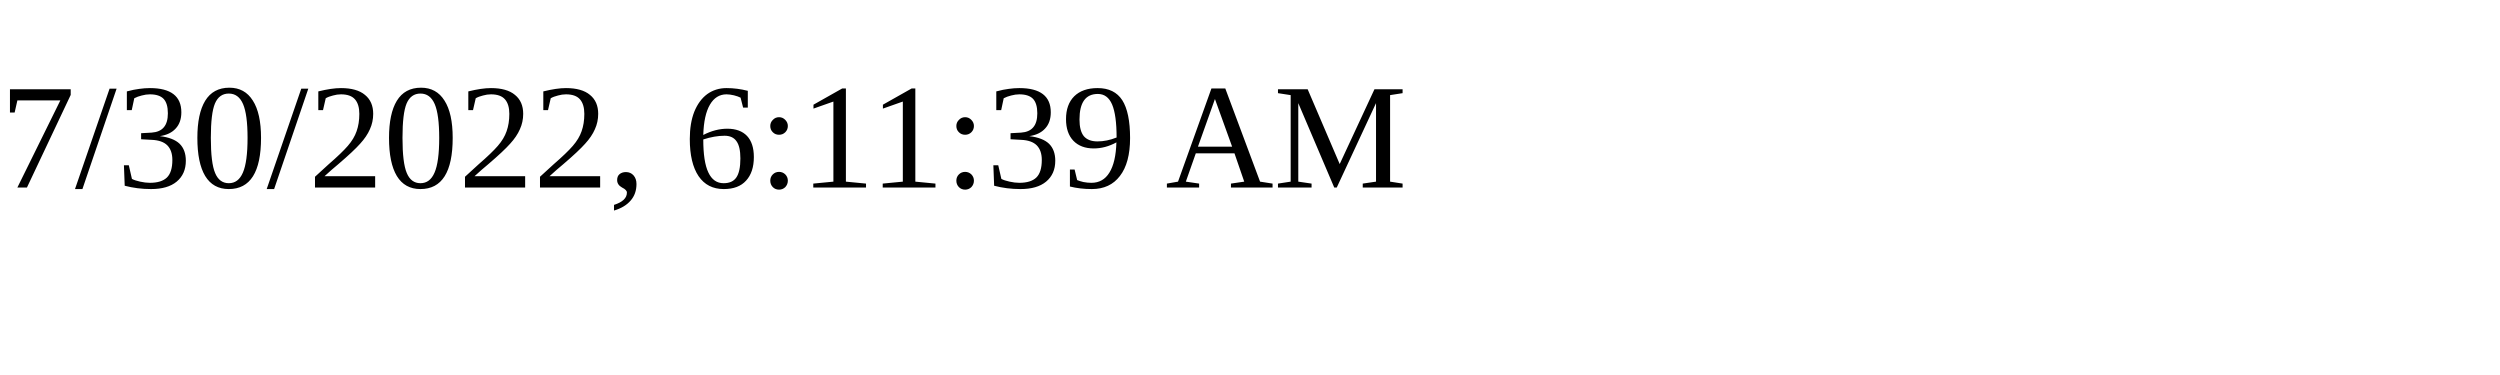
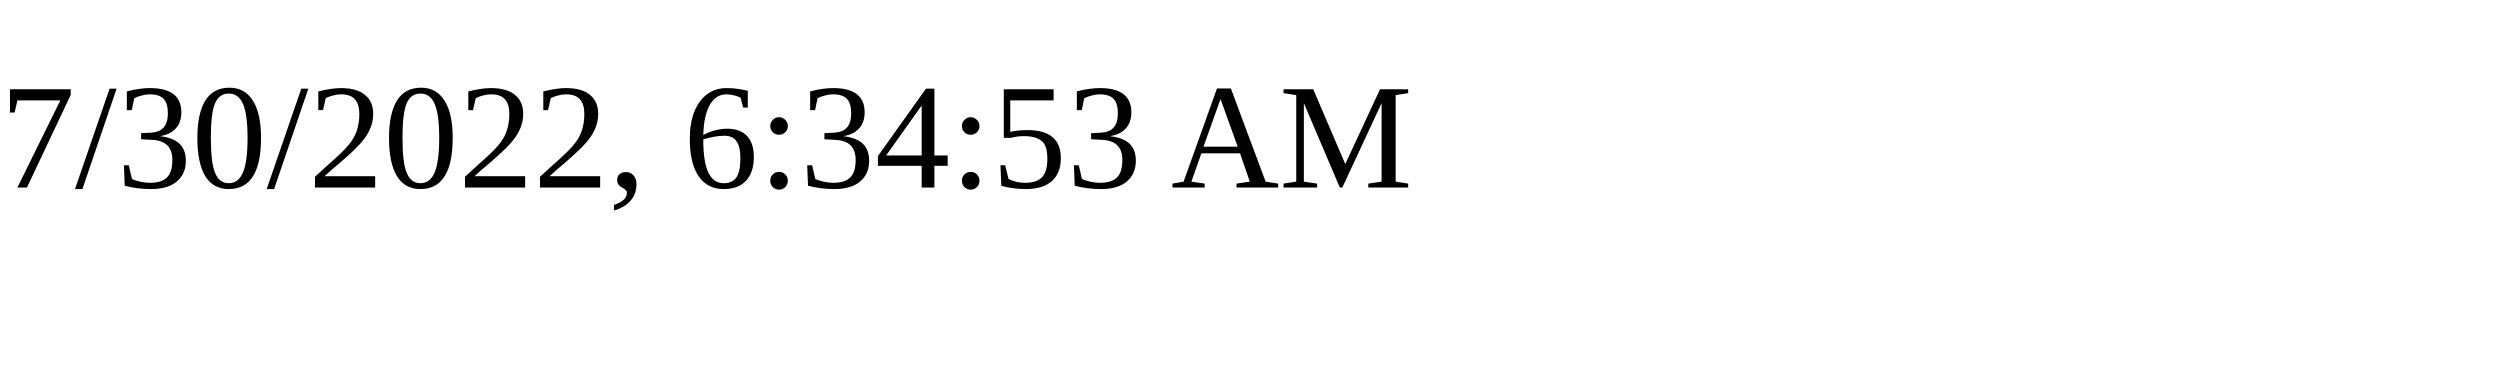
<svg xmlns="http://www.w3.org/2000/svg" height="30" width="200">
-   <text x="0" y="15">7/30/2022, 6:11:39 AM</text>
+   <text x="0" y="15">7/30/2022, 6:34:53 AM</text>
</svg>
